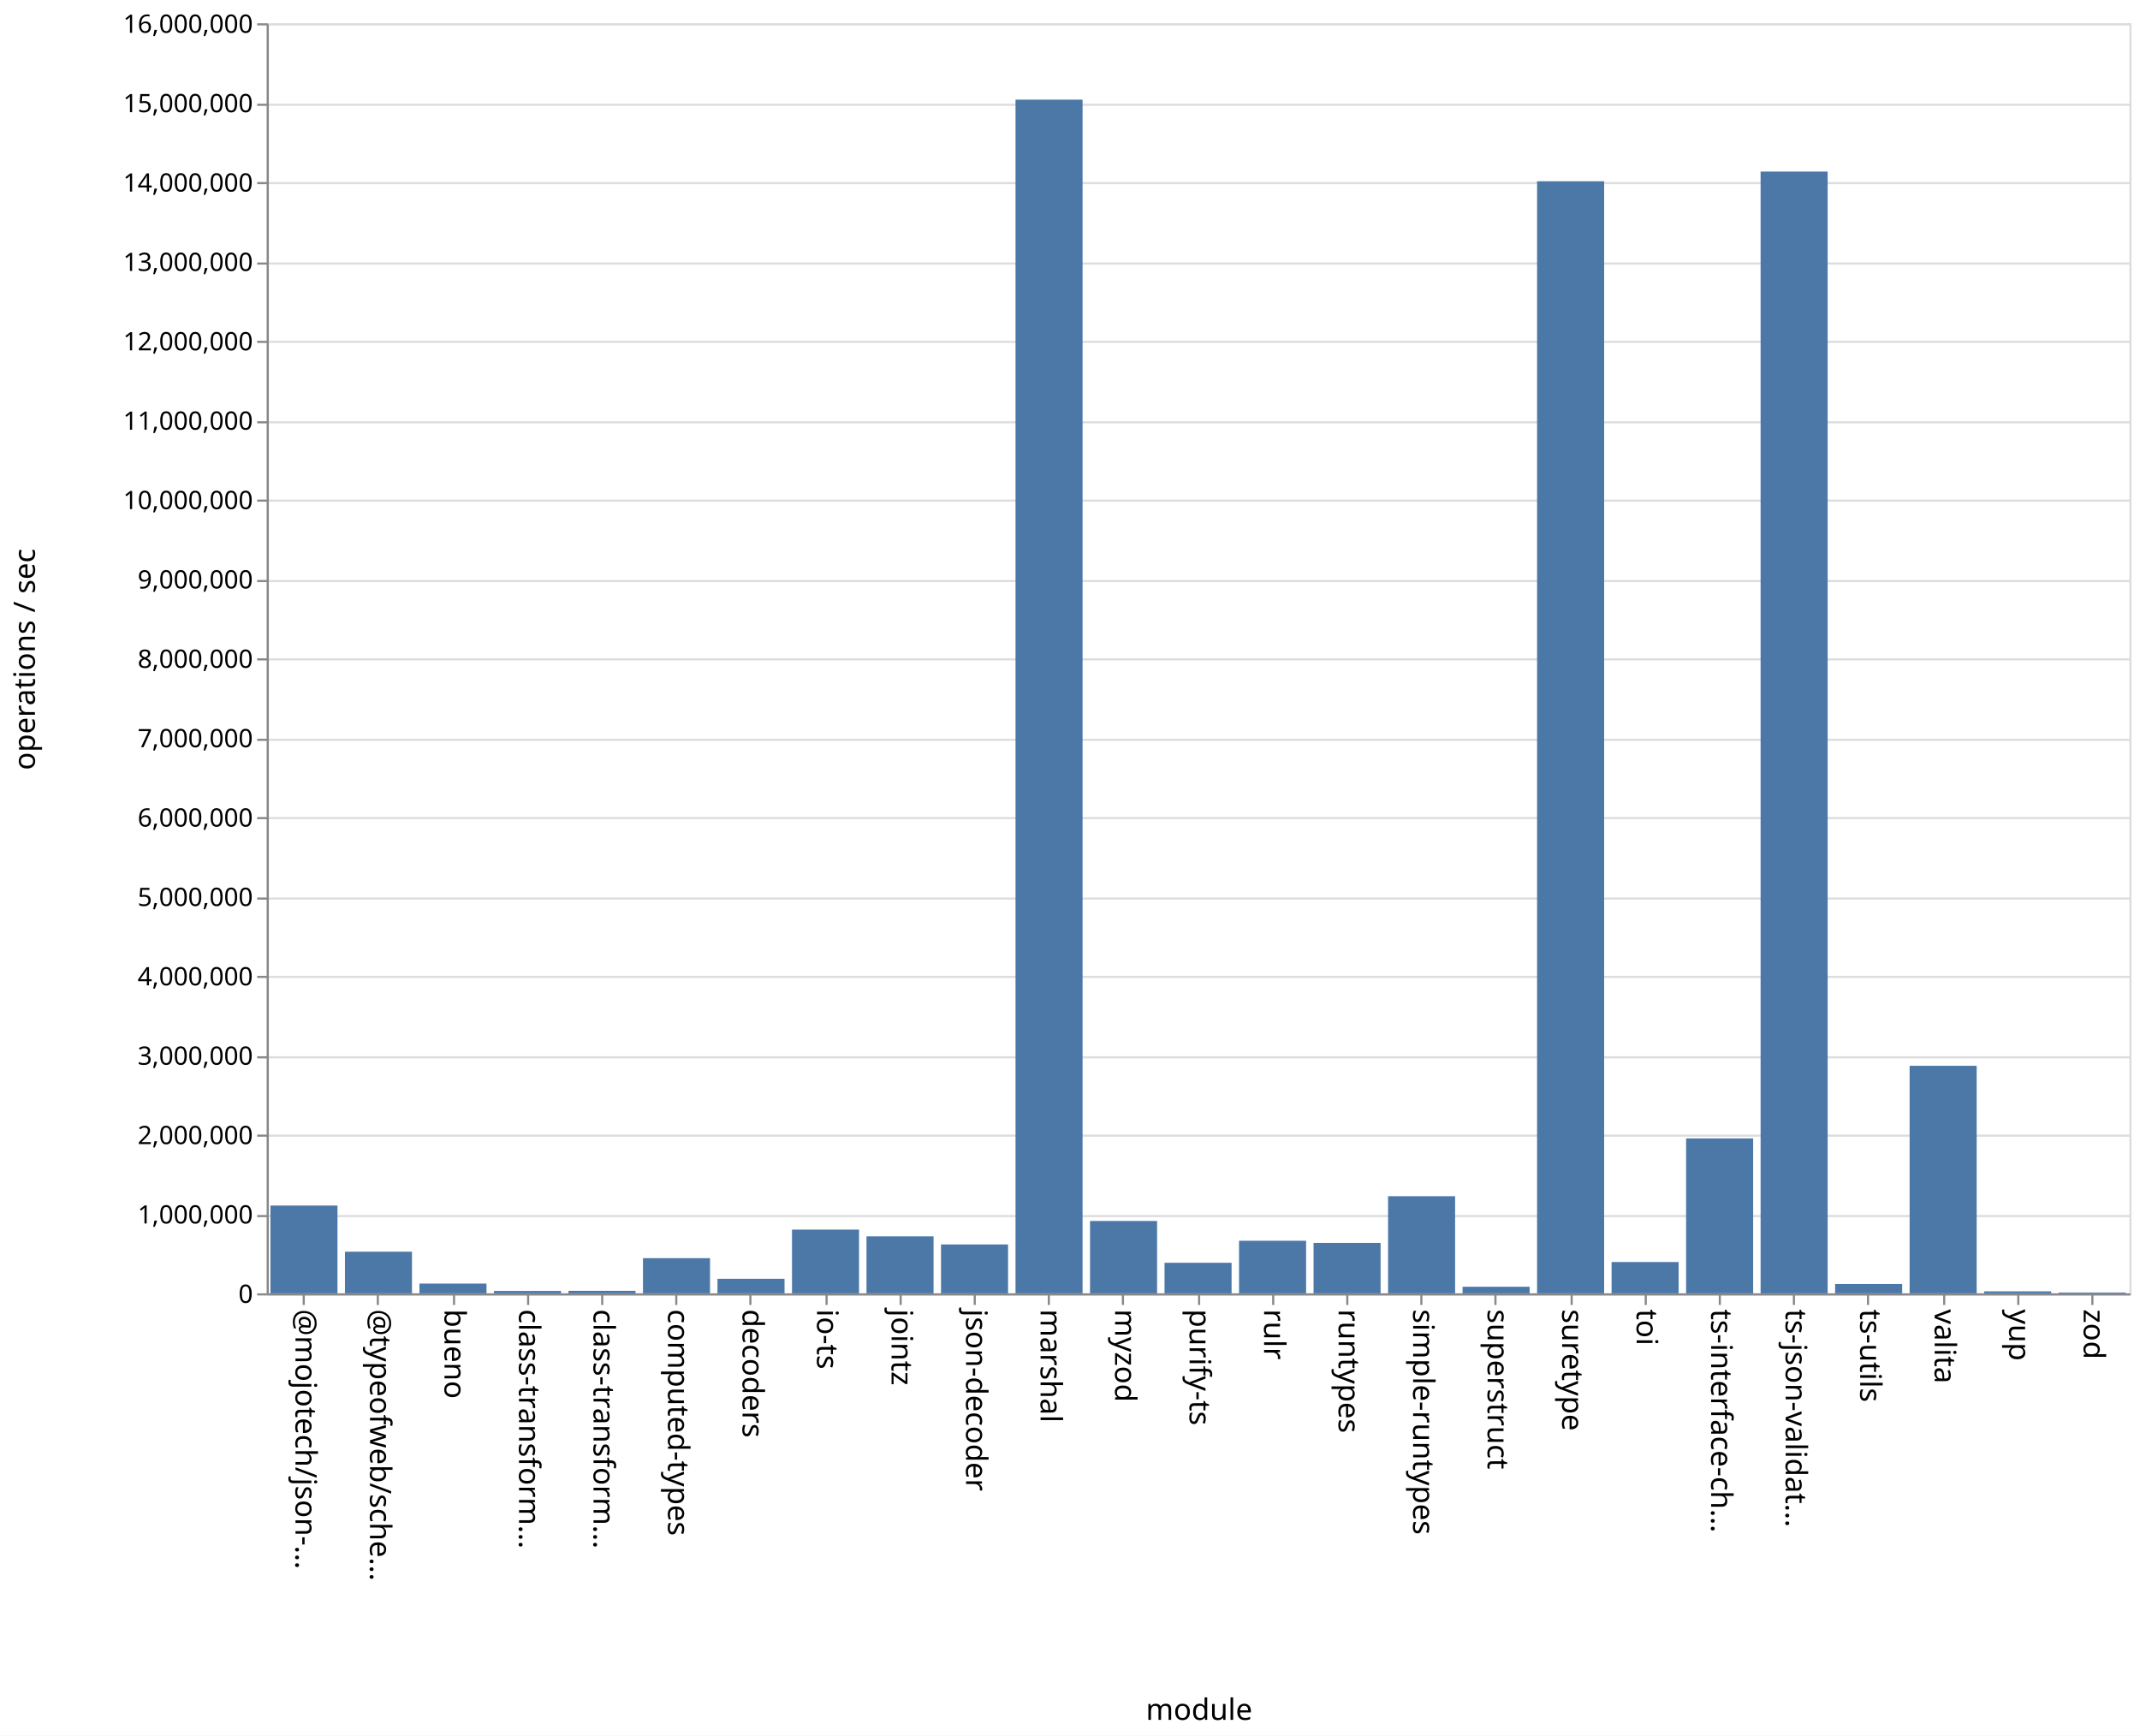
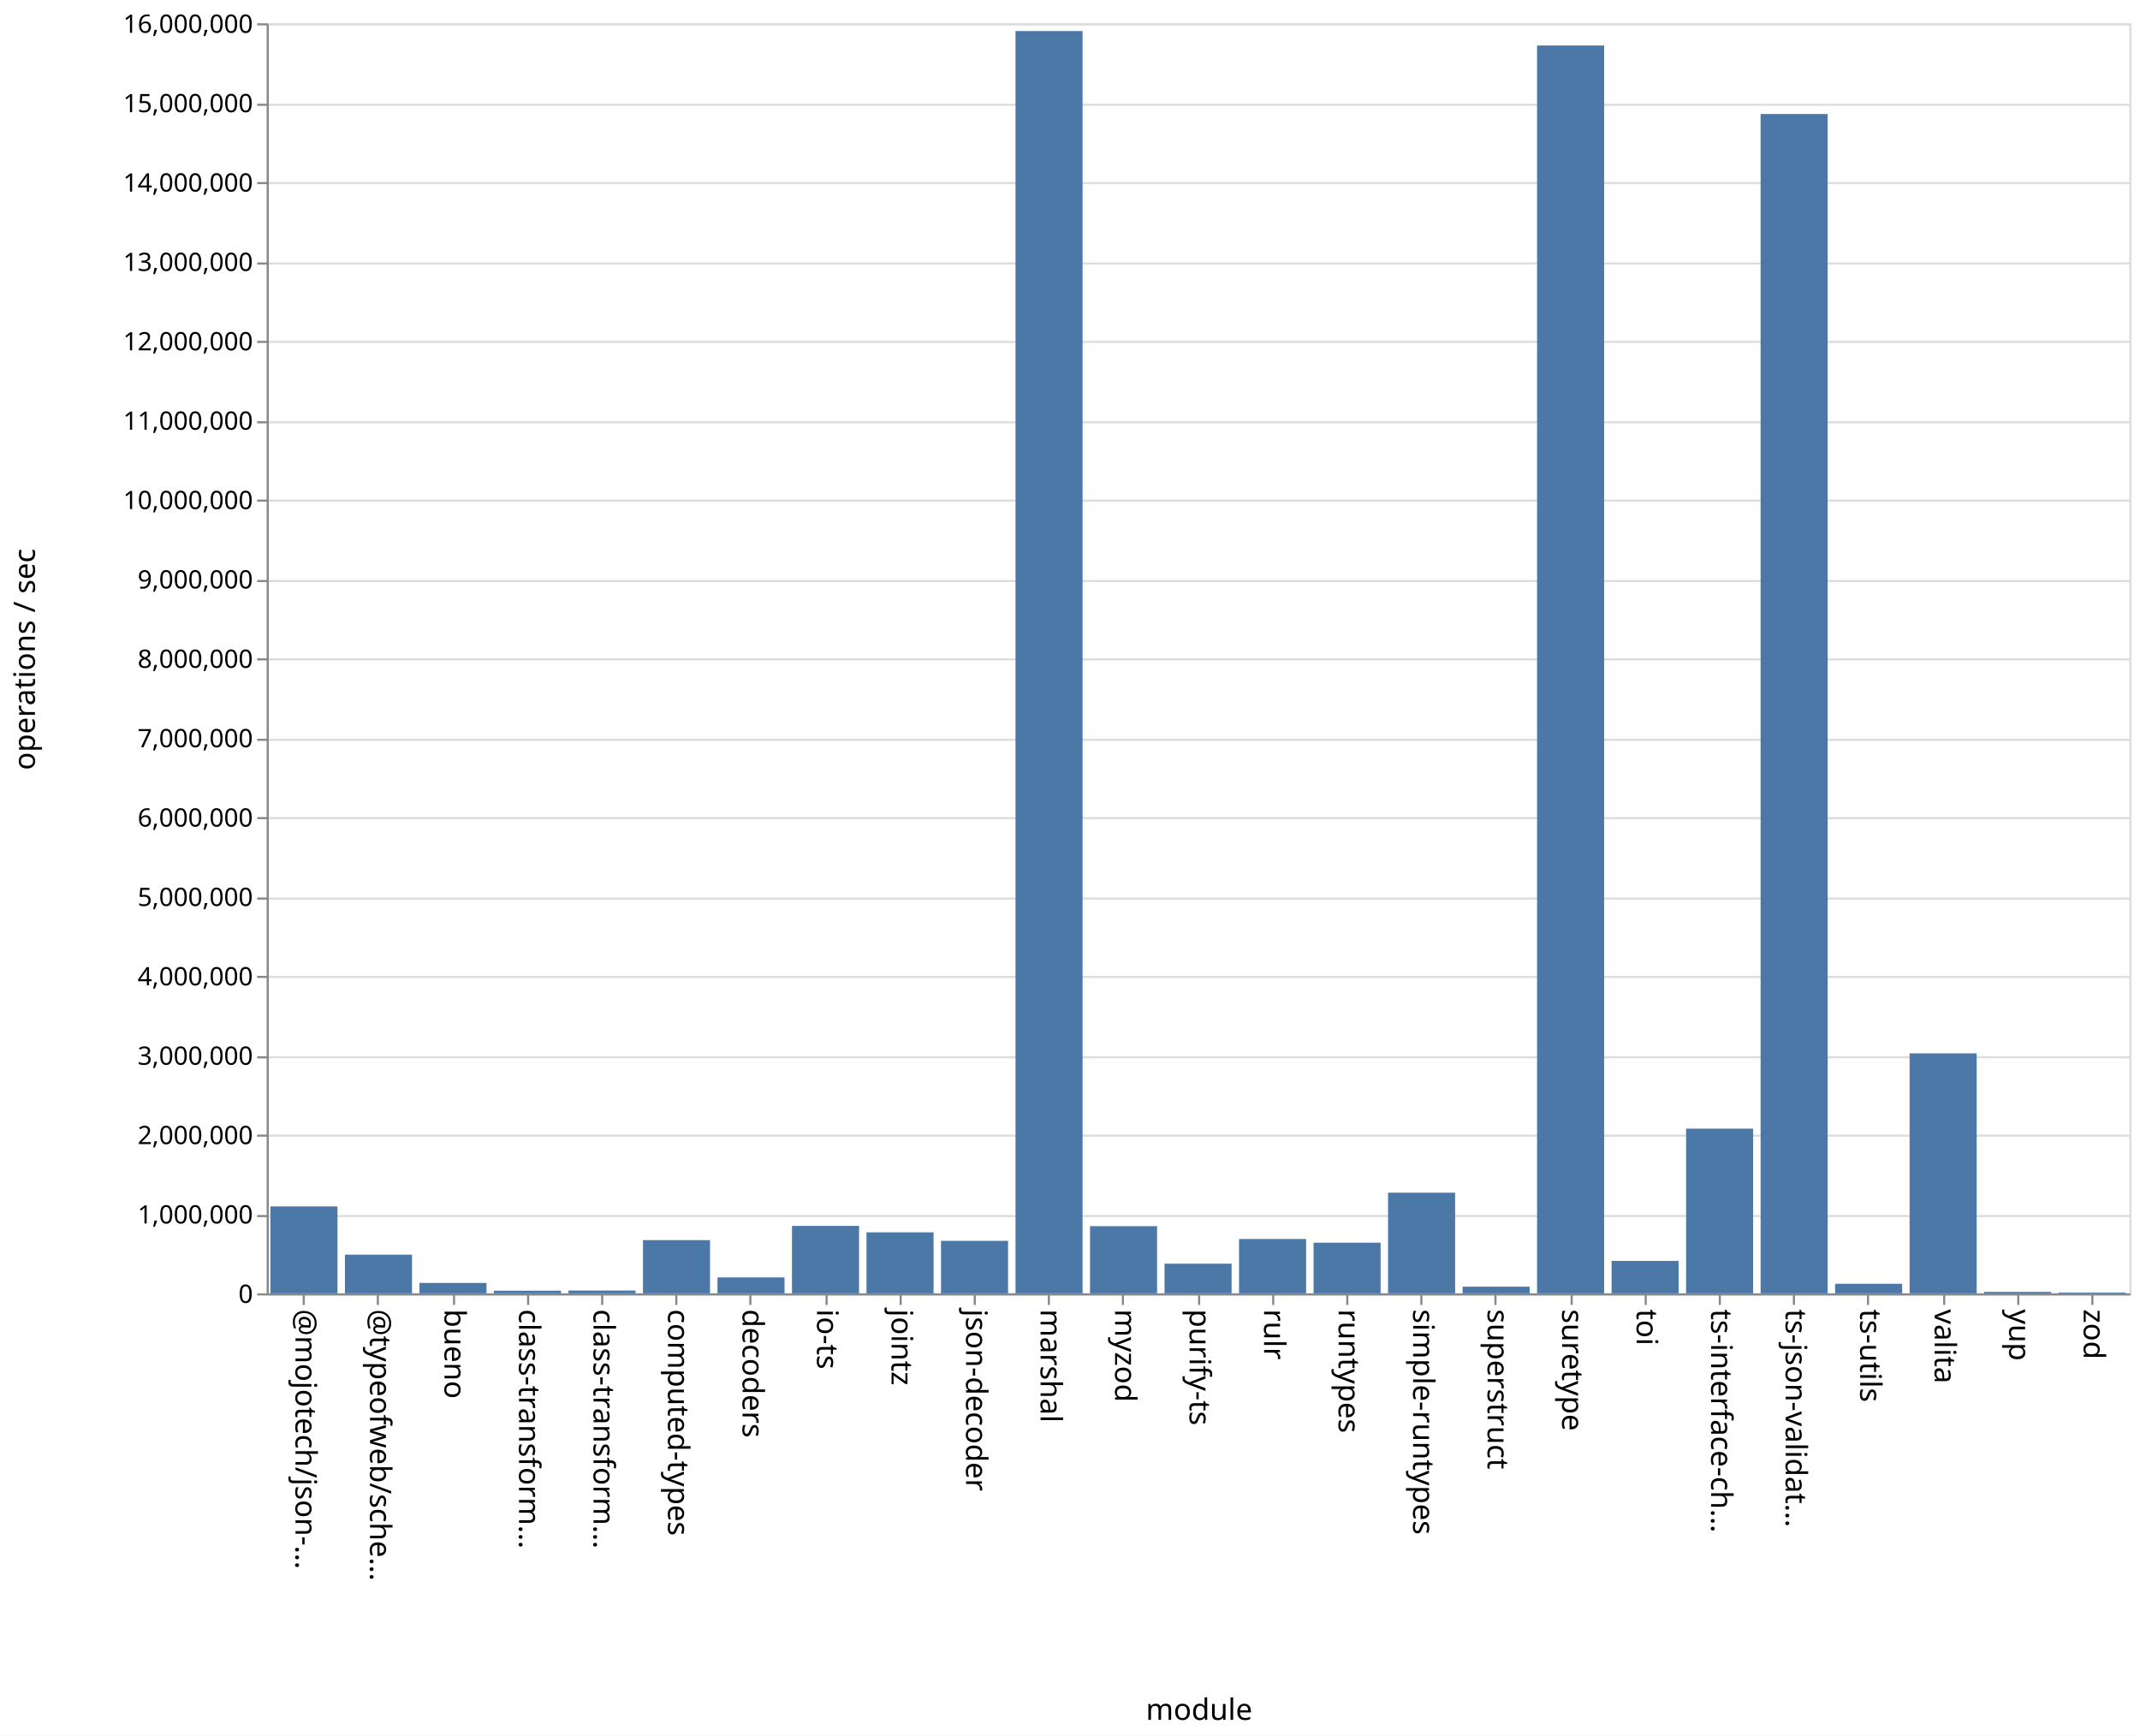
<svg xmlns="http://www.w3.org/2000/svg" class="marks" width="1011" height="820">
  <path fill="#fff" d="M0 0h1011v820H0z" />
  <g class="mark-group role-frame root" aria-roledescription="group mark container" fill="none" stroke-miterlimit="10">
    <path class="background" aria-hidden="true" d="M126.5 11.5h880v600h-880z" stroke="#ddd" />
    <g class="mark-group role-axis" aria-roledescription="axis" aria-label="Y-axis for a linear scale with values from 0 to 16,000,000">
      <path class="background" aria-hidden="true" d="M126.5 11.5z" pointer-events="none" />
      <g class="mark-rule role-axis-grid" pointer-events="none" stroke="#ddd">
        <path d="M126.5 611.5h880M126.5 574.5h880M126.5 536.5h880M126.5 499.5h880M126.5 461.5h880M126.5 424.5h880M126.5 386.5h880M126.5 349.5h880M126.5 311.5h880M126.5 274.5h880M126.5 236.5h880M126.5 199.5h880M126.5 161.5h880M126.5 124.5h880M126.5 86.5h880M126.5 49.5h880M126.5 11.5h880" />
      </g>
    </g>
    <g class="mark-group role-axis" aria-roledescription="axis" aria-label="X-axis titled 'module' for a discrete scale with 25 values: @mojotech/json-type-validation, @typeofweb/schema, bueno, class-transformer-validator-async, class-transformer-validator-sync, ending with zod">
      <path class="background" aria-hidden="true" d="M126.5 611.5z" pointer-events="none" />
      <g class="mark-rule role-axis-tick" pointer-events="none" stroke="#888">
        <path d="M143.5 611.5v5M178.5 611.5v5M214.5 611.5v5M249.5 611.5v5M284.5 611.5v5M319.5 611.5v5M354.5 611.5v5M390.5 611.5v5M425.5 611.5v5M460.5 611.5v5M495.5 611.5v5M530.5 611.5v5M566.5 611.5v5M601.5 611.5v5M636.5 611.5v5M671.5 611.5v5M706.5 611.5v5M742.5 611.5v5M777.5 611.5v5M812.5 611.5v5M847.5 611.5v5M882.5 611.5v5M918.5 611.5v5M953.5 611.5v5M988.5 611.5v5" />
      </g>
      <g class="mark-text role-axis-label" pointer-events="none" font-family="sans-serif" font-size="14" fill="#000">
        <text transform="rotate(90 -239.45 379.05)">@mojotech/json-…</text>
        <text transform="rotate(90 -221.85 396.65)">@typeofweb/sche…</text>
        <text transform="rotate(90 -204.25 414.25)">bueno</text>
        <text transform="rotate(90 -186.65 431.85)">class-transform…</text>
        <text transform="rotate(90 -169.05 449.45)">class-transform…</text>
        <text transform="rotate(90 -151.45 467.05)">computed-types</text>
        <text transform="rotate(90 -133.85 484.65)">decoders</text>
        <text transform="rotate(90 -116.25 502.25)">io-ts</text>
        <text transform="rotate(90 -98.65 519.85)">jointz</text>
        <text transform="rotate(90 -81.05 537.45)">json-decoder</text>
        <text transform="rotate(90 -63.45 555.05)">marshal</text>
        <text transform="rotate(90 -45.85 572.65)">myzod</text>
        <text transform="rotate(90 -28.25 590.25)">purify-ts</text>
        <text transform="rotate(90 -10.65 607.85)">rulr</text>
        <text transform="rotate(90 6.95 625.45)">runtypes</text>
        <text transform="rotate(90 24.55 643.05)">simple-runtypes</text>
        <text transform="rotate(90 42.15 660.65)">superstruct</text>
        <text transform="rotate(90 59.75 678.25)">suretype</text>
        <text transform="rotate(90 77.35 695.85)">toi</text>
        <text transform="rotate(90 94.95 713.45)">ts-interface-ch…</text>
        <text transform="rotate(90 112.55 731.05)">ts-json-validat…</text>
        <text transform="rotate(90 130.15 748.65)">ts-utils</text>
        <text transform="rotate(90 147.75 766.25)">valita</text>
        <text transform="rotate(90 165.35 783.85)">yup</text>
        <text transform="rotate(90 182.95 801.45)">zod</text>
      </g>
      <path stroke="#888" d="M126.5 611.5h880" class="mark-rule role-axis-domain" pointer-events="none" />
      <text text-anchor="middle" transform="translate(566.5 812.5)" font-family="sans-serif" font-size="14" fill="#000" class="mark-text role-axis-title" pointer-events="none">module</text>
    </g>
    <g class="mark-group role-axis" aria-roledescription="axis" aria-label="Y-axis titled 'operations / sec' for a linear scale with values from 0 to 16,000,000">
      <path class="background" aria-hidden="true" d="M126.5 11.5z" pointer-events="none" />
      <g class="mark-rule role-axis-tick" pointer-events="none" stroke="#888">
        <path d="M126.5 611.5h-5M126.5 574.5h-5M126.5 536.5h-5M126.5 499.5h-5M126.5 461.5h-5M126.5 424.5h-5M126.5 386.5h-5M126.5 349.5h-5M126.5 311.5h-5M126.5 274.5h-5M126.5 236.5h-5M126.5 199.5h-5M126.5 161.5h-5M126.5 124.5h-5M126.5 86.5h-5M126.5 49.5h-5M126.5 11.5h-5" />
      </g>
      <g class="mark-text role-axis-label" pointer-events="none" text-anchor="end" font-family="sans-serif" font-size="12" fill="#000">
        <text transform="translate(119.5 615.5)">0</text>
        <text transform="translate(119.5 578)">1,000,000</text>
        <text transform="translate(119.5 540.5)">2,000,000</text>
        <text transform="translate(119.5 503)">3,000,000</text>
        <text transform="translate(119.5 465.5)">4,000,000</text>
        <text transform="translate(119.5 428)">5,000,000</text>
        <text transform="translate(119.5 390.5)">6,000,000</text>
        <text transform="translate(119.5 353)">7,000,000</text>
        <text transform="translate(119.5 315.5)">8,000,000</text>
        <text transform="translate(119.5 278)">9,000,000</text>
        <text transform="translate(119.5 240.5)">10,000,000</text>
        <text transform="translate(119.5 203)">11,000,000</text>
        <text transform="translate(119.5 165.5)">12,000,000</text>
        <text transform="translate(119.5 128)">13,000,000</text>
        <text transform="translate(119.5 90.5)">14,000,000</text>
        <text transform="translate(119.5 53)">15,000,000</text>
        <text transform="translate(119.5 15.5)">16,000,000</text>
      </g>
      <path stroke="#888" d="M126.5 611.5v-600" class="mark-rule role-axis-domain" pointer-events="none" />
      <text text-anchor="middle" transform="rotate(-90 164 147.5)" font-family="sans-serif" font-size="14" fill="#000" class="mark-text role-axis-title" pointer-events="none">operations / sec</text>
    </g>
    <g class="mark-rect role-mark marks" aria-roledescription="rect mark container" fill="#4c78a8">
-       <path d="M198.16 606.391h31.68V611h-31.68zM233.36 609.867h31.68V611h-31.68zM268.56 609.812h31.68V611h-31.68zM303.76 594.378h31.68V611h-31.68zM338.96 604.122h31.68V611h-31.68zM374.16 580.9h31.68V611h-31.68zM409.36 584.083h31.68V611h-31.68zM444.56 587.903h31.68V611h-31.68zM479.76 47.074h31.68V611h-31.68zM127.76 569.531h31.68V611h-31.68zM514.96 576.811h31.68V611h-31.68zM550.16 596.56h31.68V611h-31.68zM585.36 586.16h31.68V611h-31.68zM620.56 587.17h31.68V611h-31.68zM655.76 565.112h31.68V611h-31.68zM690.96 607.893h31.68V611h-31.68zM726.16 85.632h31.68V611h-31.68zM761.36 596.201h31.68V611h-31.68zM796.56 537.81h31.68V611h-31.68zM831.76 81.059h31.68V611h-31.68zM866.96 606.585h31.68V611h-31.68zM162.96 591.33h31.68V611h-31.68zM902.16 503.495h31.68V611h-31.68zM937.36 610.057h31.68V611h-31.68zM972.56 610.613h31.68V611h-31.68z" />
+       <path d="M198.16 606.085h31.68V611h-31.68zM233.36 609.75h31.68V611h-31.68zM268.56 609.67h31.68V611h-31.68zM303.76 585.858h31.68V611h-31.68zM338.96 603.47h31.68V611h-31.68zM374.16 579.143h31.68V611h-31.68zM409.36 582.18h31.68V611h-31.68zM444.56 586.19h31.68V611h-31.68zM479.76 14.669h31.68V611h-31.68zM127.76 569.933h31.68V611h-31.68zM514.96 579.267h31.68V611h-31.68zM550.16 596.995h31.68V611h-31.68zM585.36 585.329h31.68V611h-31.68zM620.56 587.07h31.68V611h-31.68zM655.76 563.45h31.68V611h-31.68zM690.96 607.853h31.68V611h-31.68zM726.16 21.5h31.68V611h-31.68zM761.36 595.67h31.68V611h-31.68zM796.56 533.187h31.68V611h-31.68zM831.76 53.864h31.68V611h-31.68zM866.96 606.48h31.68V611h-31.68zM162.96 592.73h31.68V611h-31.68zM902.16 497.632h31.68V611h-31.68zM937.36 610.292h31.68V611h-31.68zM972.56 610.6h31.68v.4h-31.68z" />
    </g>
  </g>
</svg>
